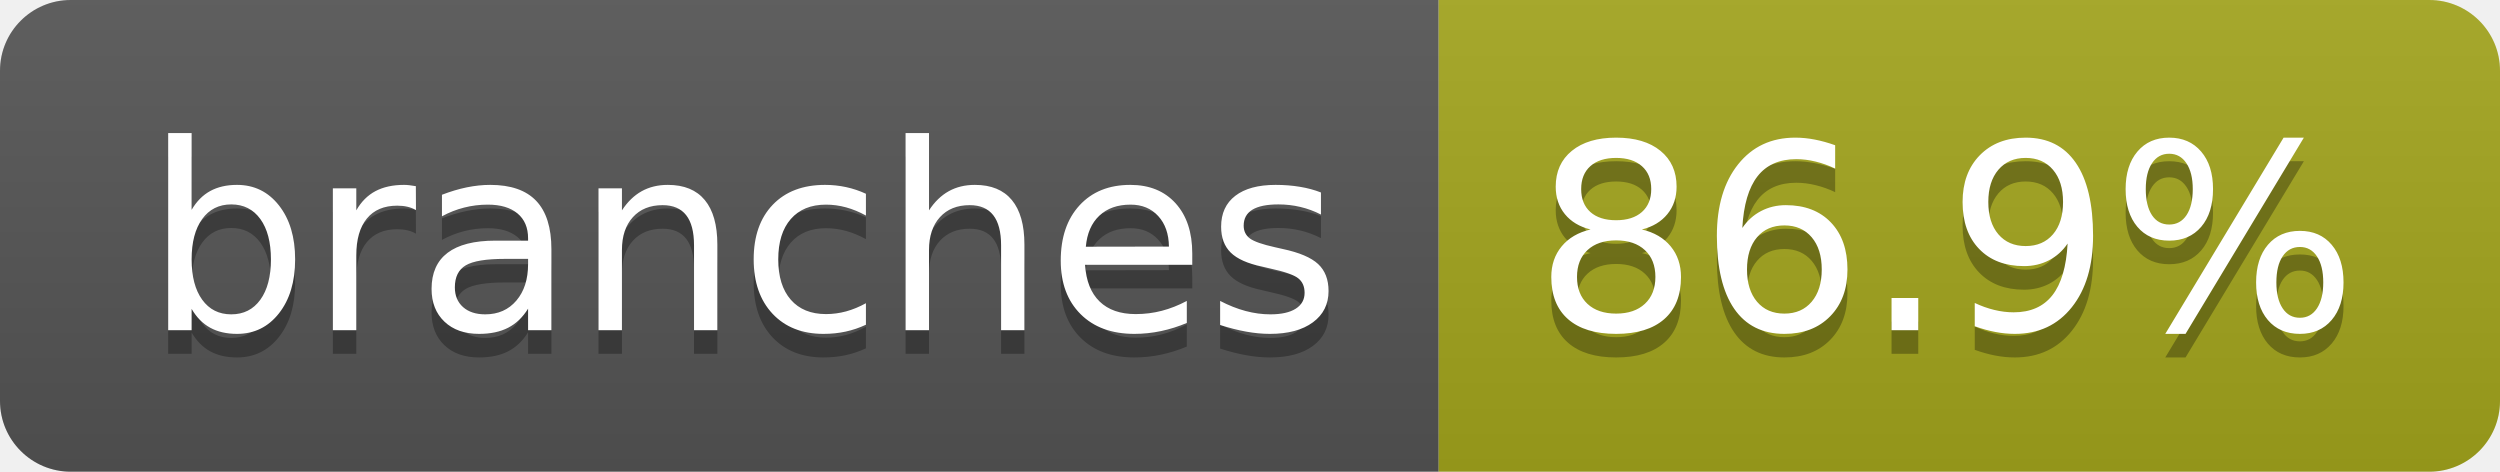
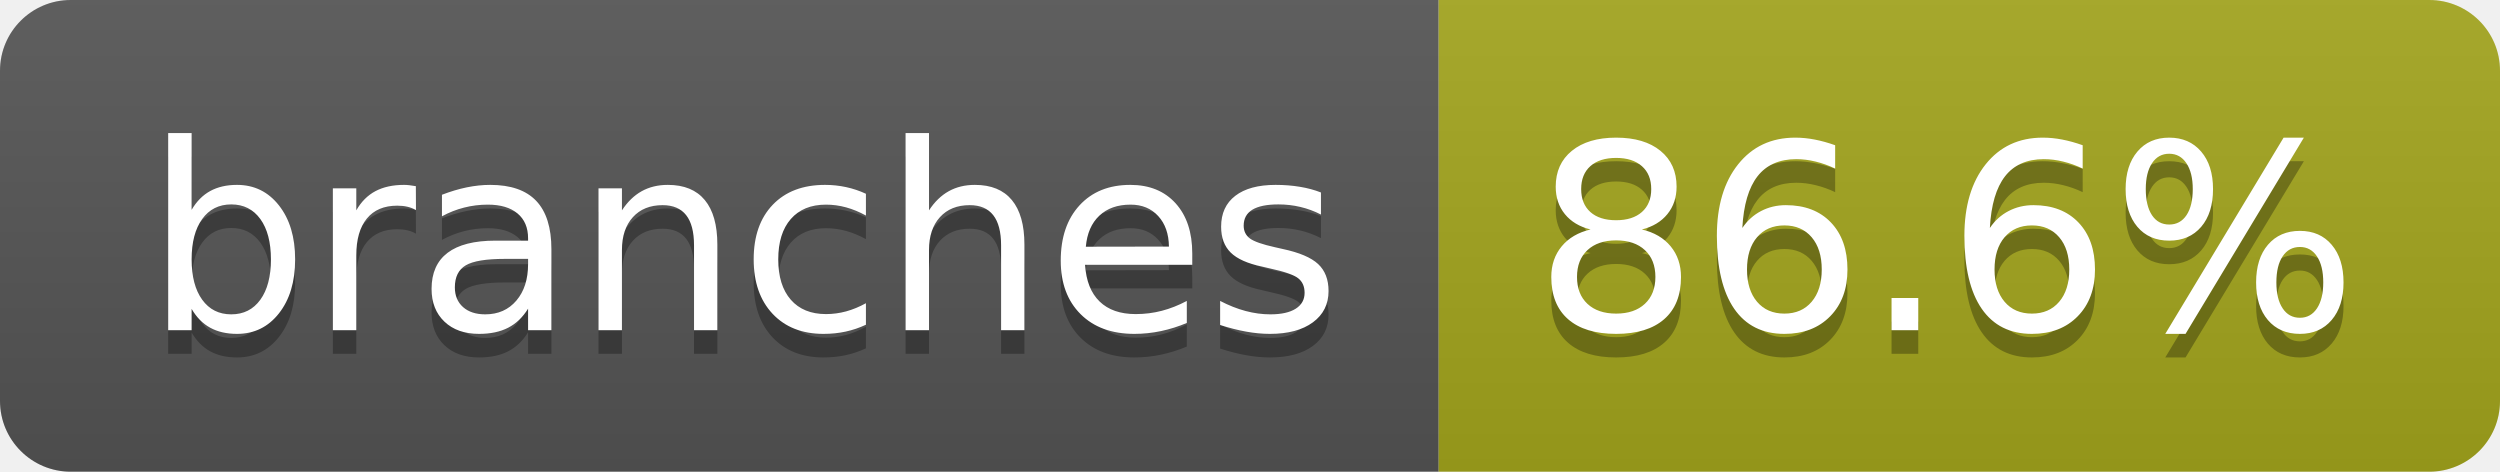
- <svg xmlns="http://www.w3.org/2000/svg" width="106" height="20" role="img" aria-label="branches: 86.9%">
+ <svg xmlns="http://www.w3.org/2000/svg" width="106" height="20" role="img" aria-label="branches: 86.6%">
  <linearGradient id="s" x2="0" y2="100%">
    <stop offset="0" stop-color="#bbb" stop-opacity=".1" />
    <stop offset="1" stop-opacity=".1" />
  </linearGradient>
  <clipPath id="r">
    <rect width="106" height="20" rx="3" fill="#fff" />
  </clipPath>
  <g clip-path="url(#r)">
    <rect width="61" height="20" fill="#555" />
    <rect x="61" width="45" height="20" fill="#a4a61d" />
    <rect width="106" height="20" fill="url(#s)" />
  </g>
  <g fill="#fff" text-anchor="middle" font-family="Verdana,Geneva,DejaVu Sans,sans-serif" text-rendering="geometricPrecision" font-size="110">
    <text aria-hidden="true" x="315" y="150" fill="#010101" fill-opacity=".3" transform="scale(.1)" textLength="507">branches</text>
    <text x="315" y="140" transform="scale(.1)" fill="#fff" textLength="507">branches</text>
-     <text aria-hidden="true" x="825" y="150" fill="#010101" fill-opacity=".3" transform="scale(.1)" textLength="350">86.9%</text>
-     <text x="825" y="140" transform="scale(.1)" fill="#fff" textLength="350">86.9%</text>
+     <text aria-hidden="true" x="825" y="150" fill="#010101" fill-opacity=".3" transform="scale(.1)" textLength="350">86.6%</text>
+     <text x="825" y="140" transform="scale(.1)" fill="#fff" textLength="350">86.6%</text>
  </g>
</svg>
